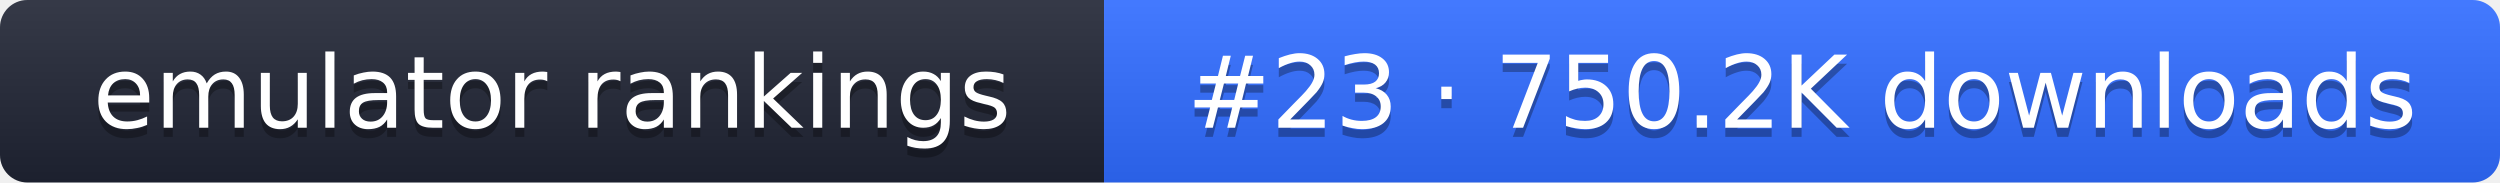
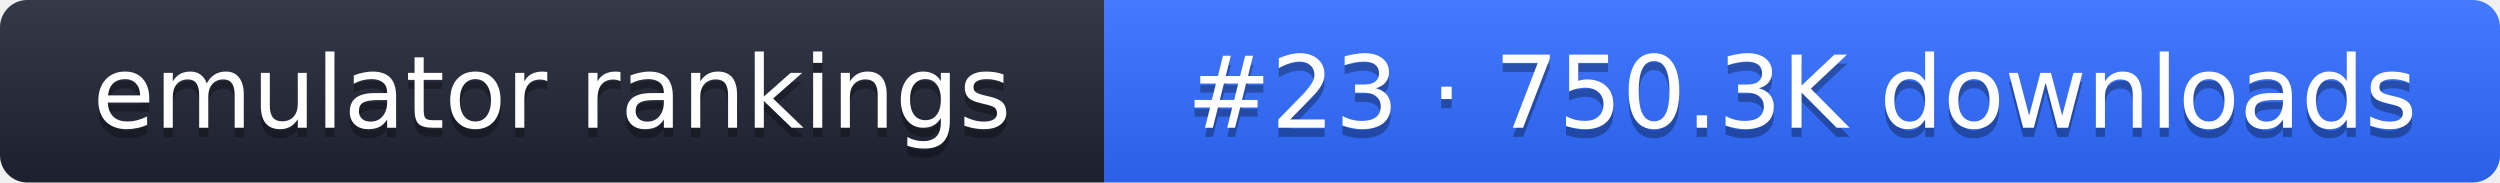
- <svg xmlns="http://www.w3.org/2000/svg" width="274" height="20" role="img" aria-label="emulator rankings: #23 · 750.2K downloads">
+ <svg xmlns="http://www.w3.org/2000/svg" width="274" height="20" role="img" aria-label="emulator rankings: #23 · 750.3K downloads">
  <linearGradient id="g" x2="0" y2="100%">
    <stop offset="0" stop-color="#fff" stop-opacity=".1" />
    <stop offset="1" stop-opacity=".1" />
  </linearGradient>
  <clipPath id="r">
    <rect width="274" height="20" rx="3" fill="#fff" />
  </clipPath>
  <g clip-path="url(#r)">
    <rect width="121" height="20" fill="#1f2433" />
    <rect x="121" width="153" height="20" fill="#2f6bff" />
    <rect width="274" height="20" fill="url(#g)" />
  </g>
  <g fill="#fff" text-anchor="middle" font-family="Verdana,DejaVu Sans,sans-serif" font-size="11">
    <text x="60.5" y="15" fill="#010101" fill-opacity=".3">emulator rankings</text>
    <text x="60.5" y="14">emulator rankings</text>
-     <text x="197.5" y="15" fill="#010101" fill-opacity=".3">#23 · 750.2K downloads</text>
-     <text x="197.5" y="14">#23 · 750.2K downloads</text>
+     <text x="197.5" y="15" fill="#010101" fill-opacity=".3">#23 · 750.3K downloads</text>
+     <text x="197.5" y="14">#23 · 750.3K downloads</text>
  </g>
</svg>
